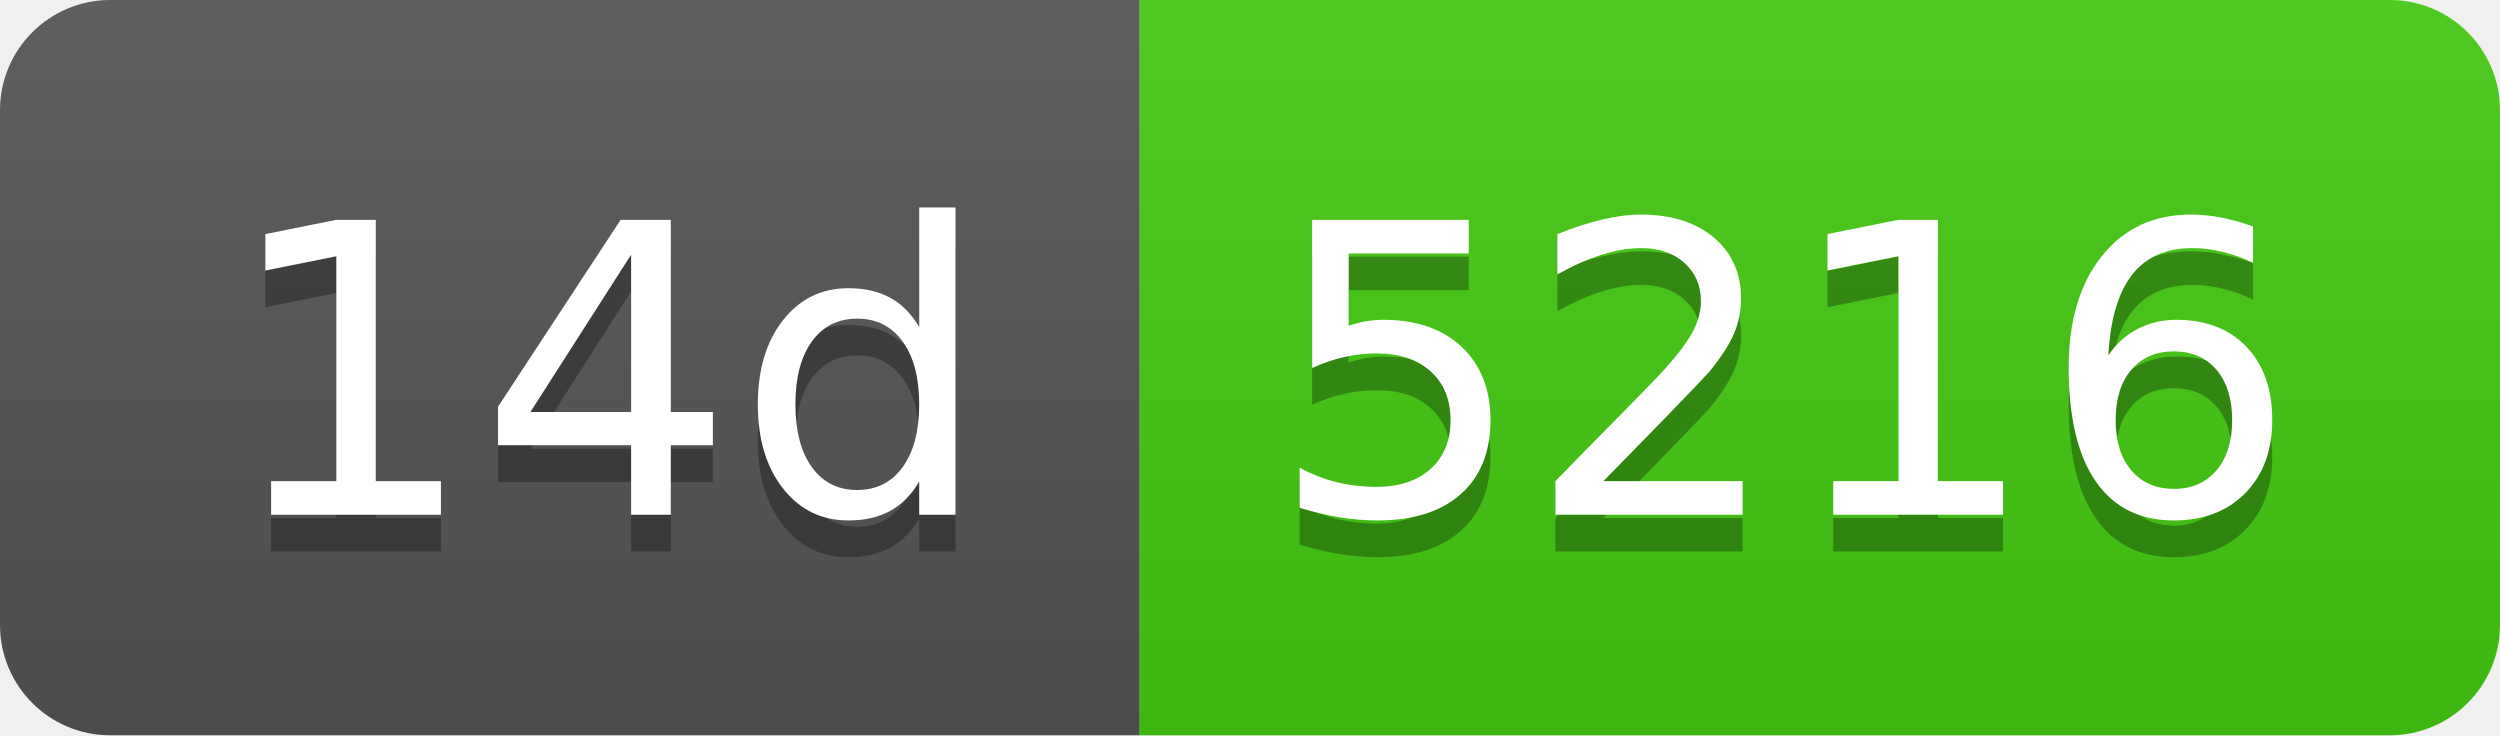
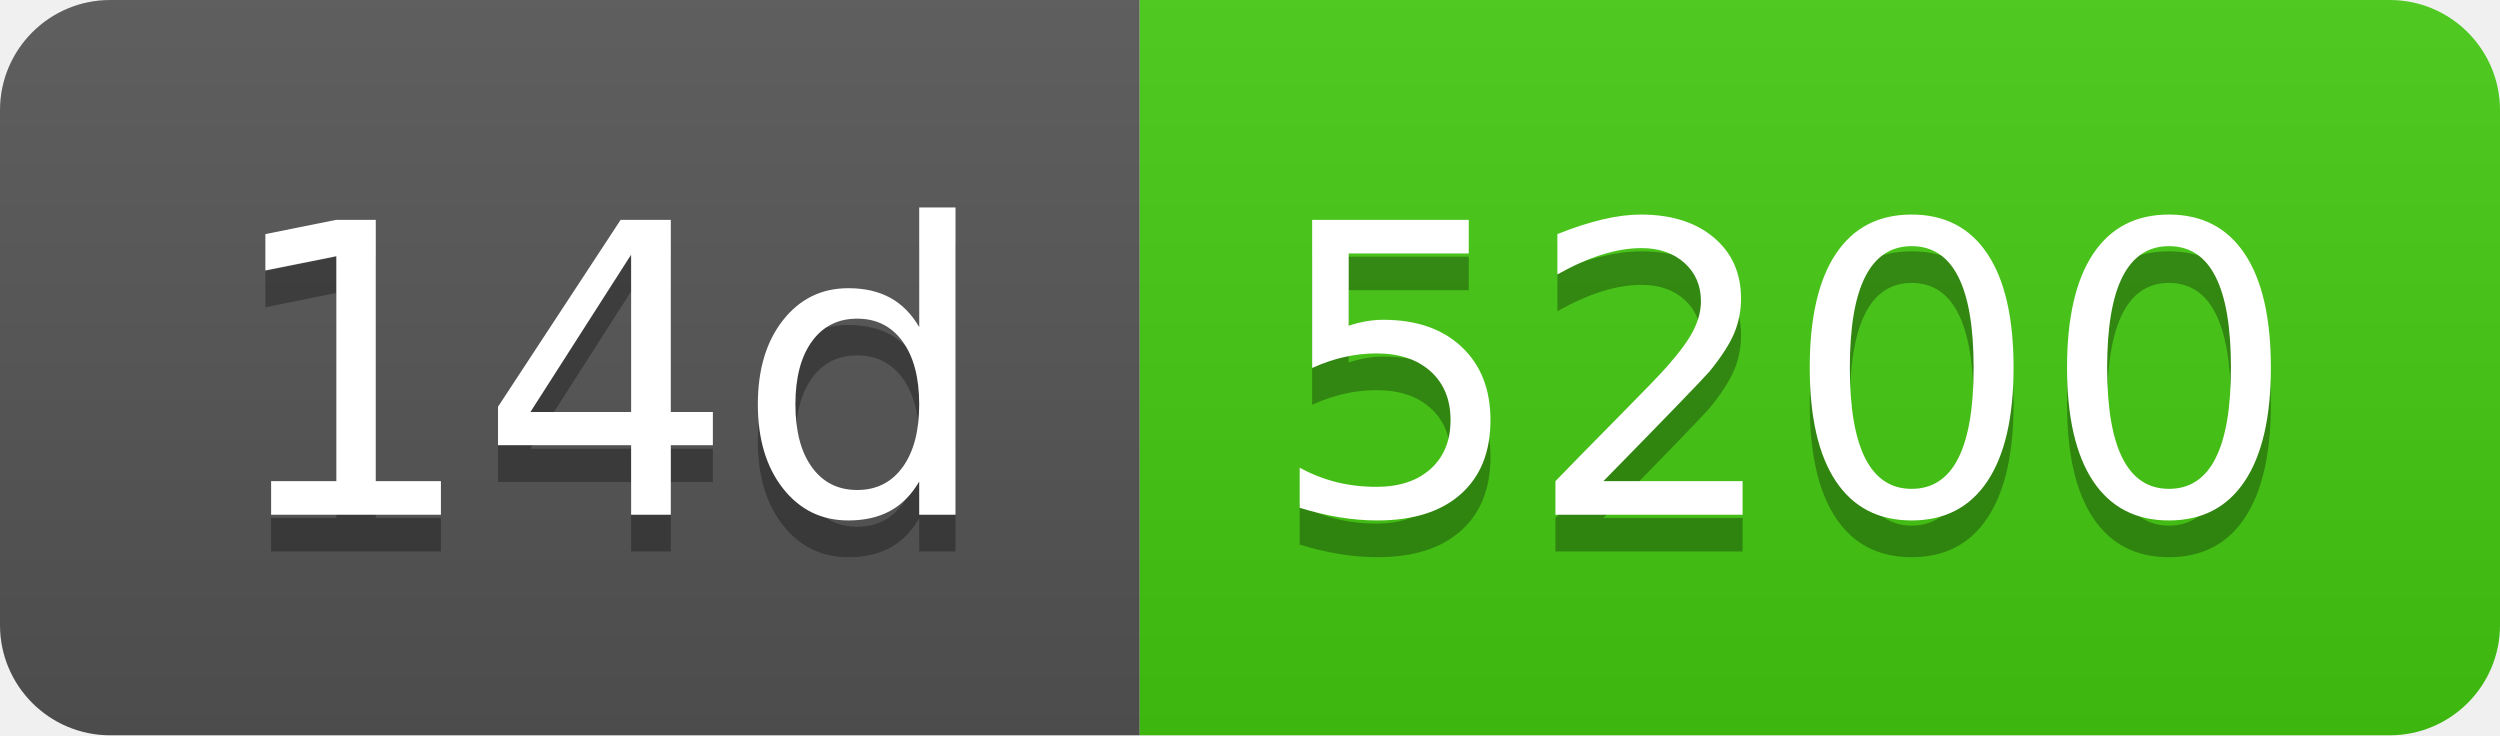
- <svg xmlns="http://www.w3.org/2000/svg" width="68" height="20" role="img" aria-label="14d: 5216">
+ <svg xmlns="http://www.w3.org/2000/svg" width="68" height="20" role="img" aria-label="14d: 5200">
  <linearGradient id="s" x2="0" y2="100%">
    <stop offset="0" stop-color="#bbb" stop-opacity=".1" />
    <stop offset="1" stop-opacity=".1" />
  </linearGradient>
  <clipPath id="r">
    <rect width="68" height="20" rx="3" fill="#fff" />
  </clipPath>
  <g clip-path="url(#r)">
    <rect width="31" height="20" fill="#555" />
    <rect x="31" width="37" height="20" fill="#4c1" />
    <rect width="68" height="20" fill="url(#s)" />
  </g>
  <g fill="#fff" text-anchor="middle" font-family="Verdana,Geneva,DejaVu Sans,sans-serif" text-rendering="geometricPrecision" font-size="110">
    <text aria-hidden="true" x="165" y="150" fill="#010101" fill-opacity=".3" transform="scale(.1)" textLength="210">14d</text>
    <text x="165" y="140" transform="scale(.1)" fill="#fff" textLength="210">14d</text>
-     <text aria-hidden="true" x="485" y="150" fill="#010101" fill-opacity=".3" transform="scale(.1)" textLength="270">5216</text>
-     <text x="485" y="140" transform="scale(.1)" fill="#fff" textLength="270">5216</text>
+     <text aria-hidden="true" x="485" y="150" fill="#010101" fill-opacity=".3" transform="scale(.1)" textLength="270">5200</text>
+     <text x="485" y="140" transform="scale(.1)" fill="#fff" textLength="270">5200</text>
  </g>
</svg>
